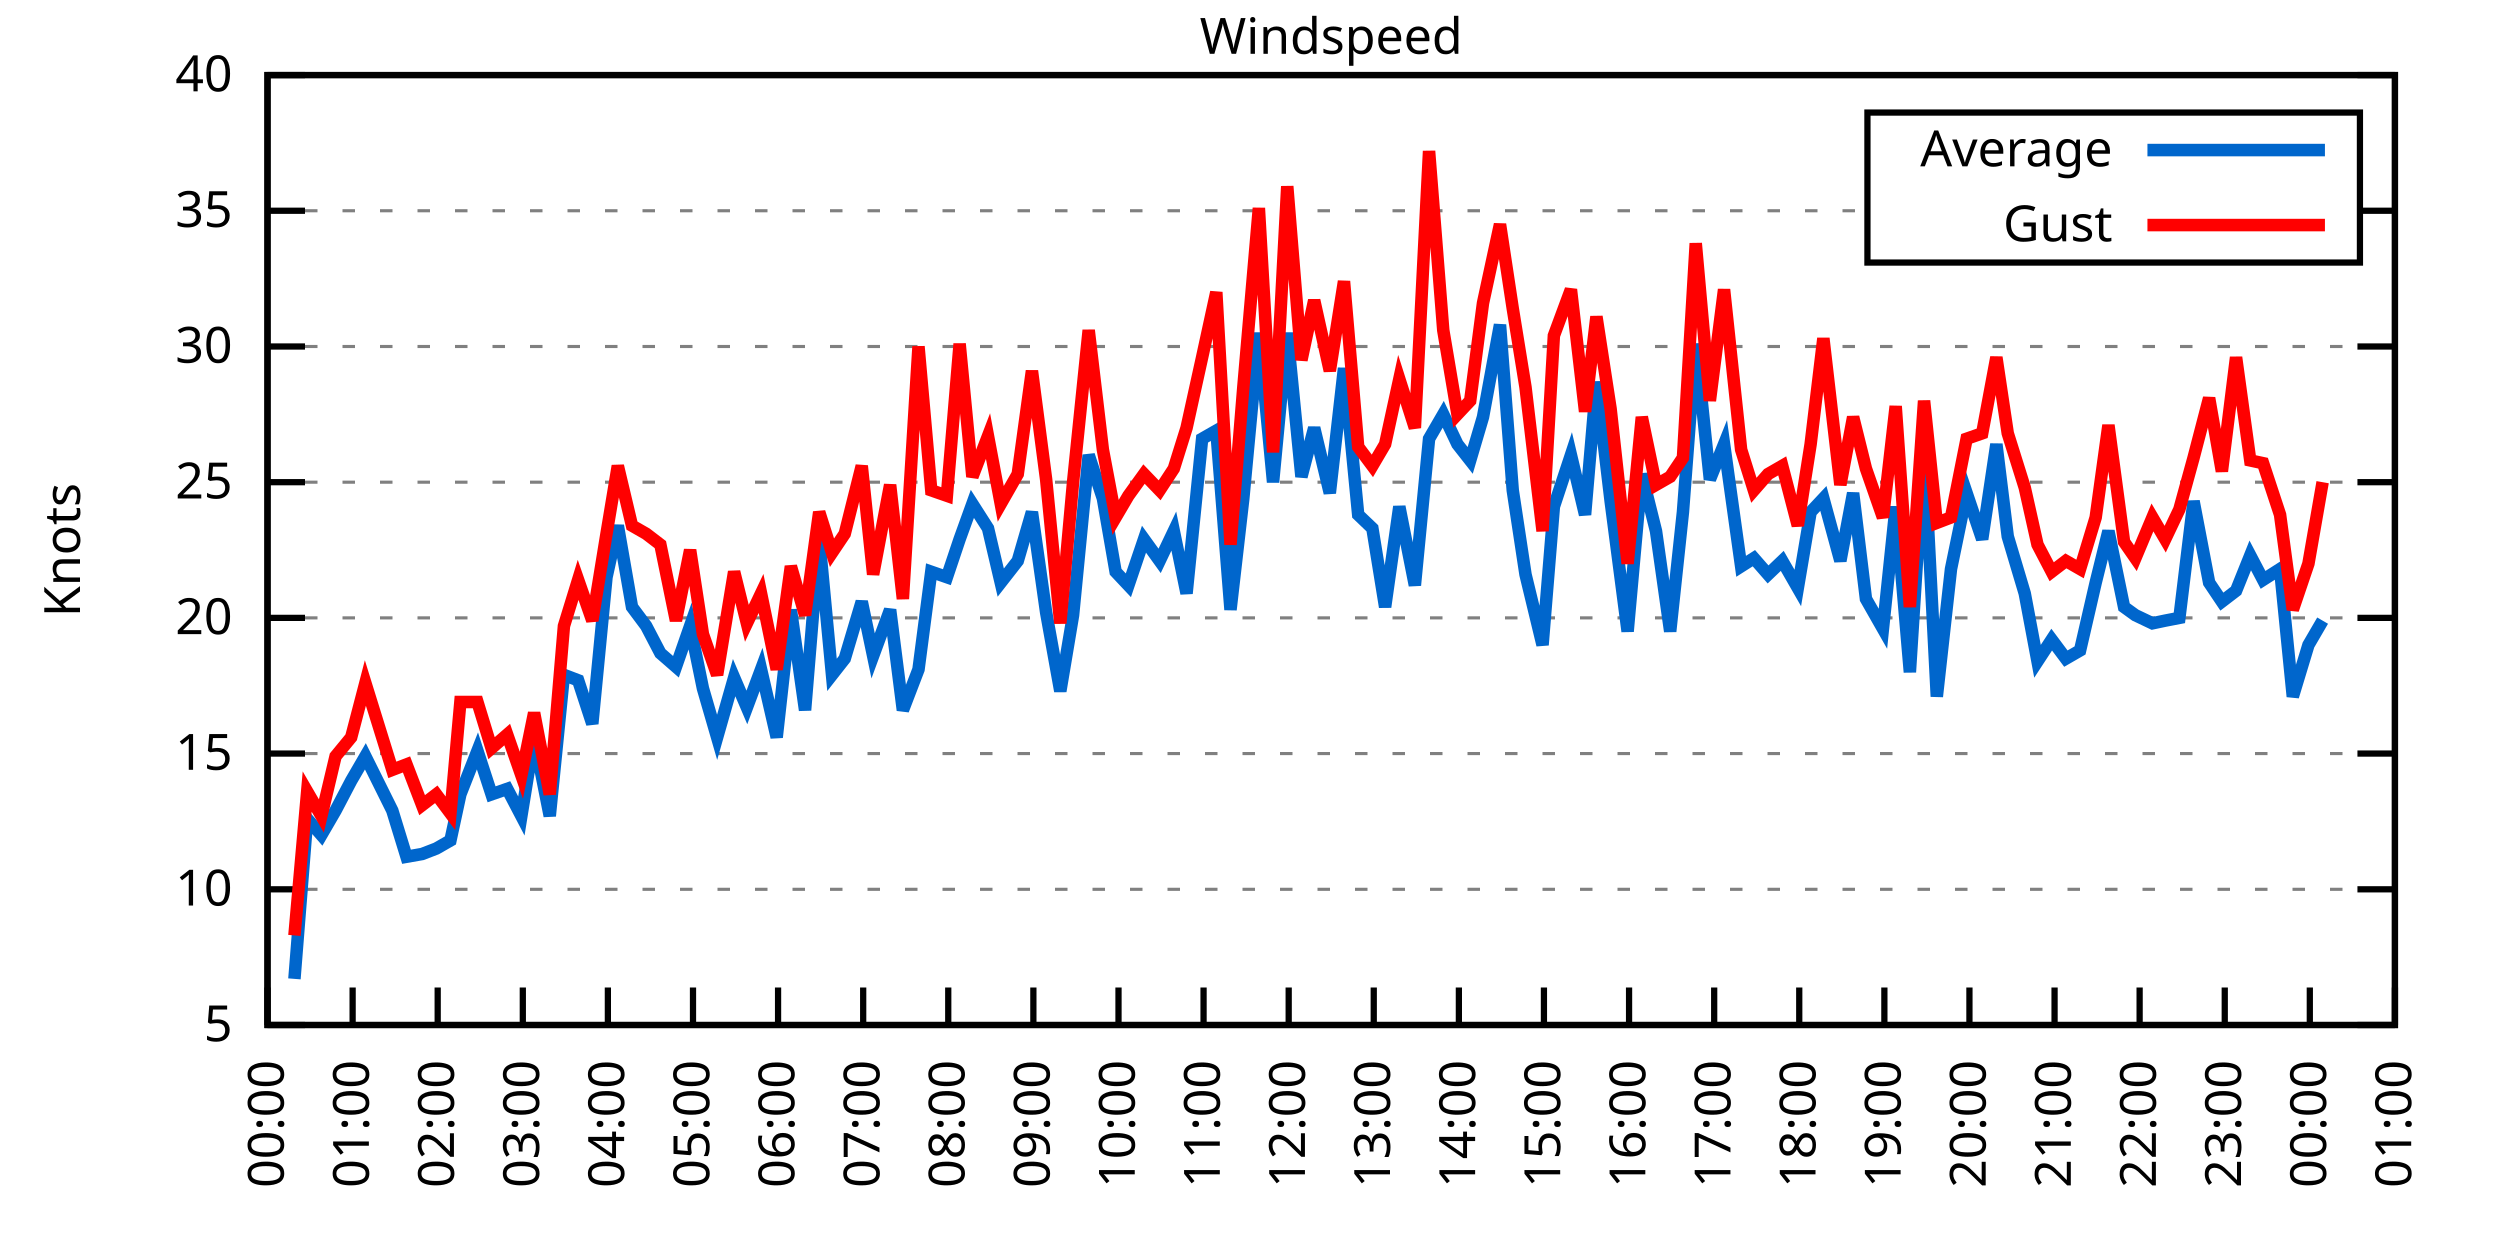
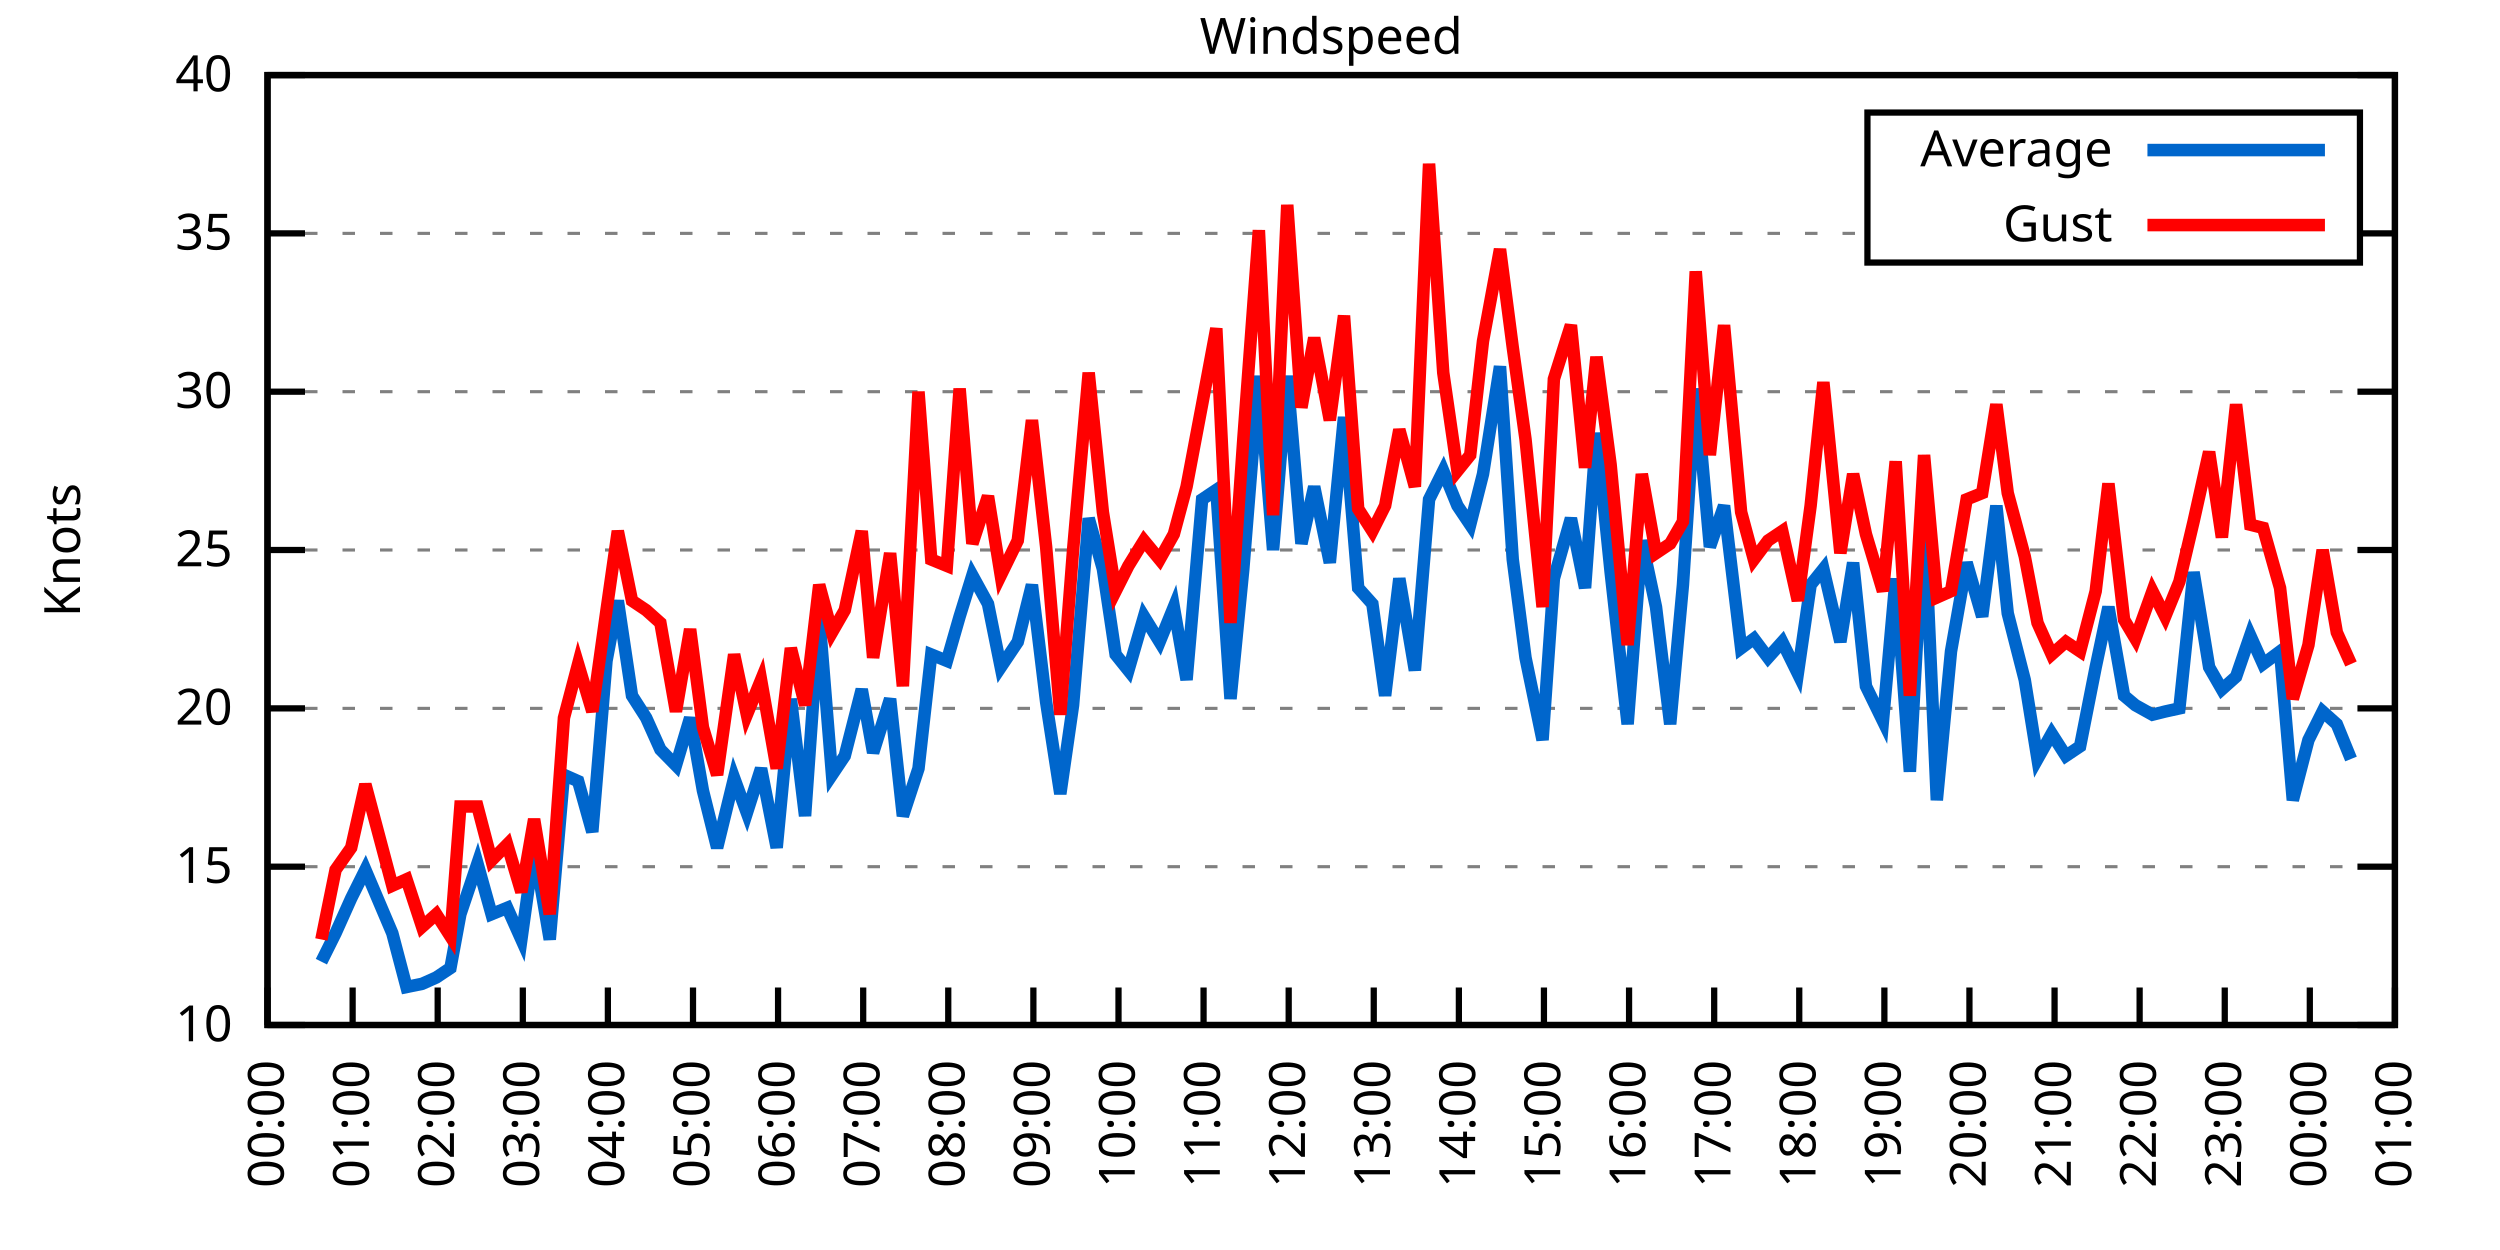
<svg xmlns="http://www.w3.org/2000/svg" xmlns:xlink="http://www.w3.org/1999/xlink" width="400" height="200" viewBox="0 0 400 200">
  <g id="gnuplot_canvas">
    <rect x="0" y="0" width="400" height="200" fill="none" />
    <defs>
      <circle id="gpDot" r="0.5" stroke-width="0.5" stroke="currentColor" />
      <path id="gpPt0" stroke-width="0.333" stroke="currentColor" d="M-1,0 h2 M0,-1 v2" />
      <path id="gpPt1" stroke-width="0.333" stroke="currentColor" d="M-1,-1 L1,1 M1,-1 L-1,1" />
      <path id="gpPt2" stroke-width="0.333" stroke="currentColor" d="M-1,0 L1,0 M0,-1 L0,1 M-1,-1 L1,1 M-1,1 L1,-1" />
      <rect id="gpPt3" stroke-width="0.333" stroke="currentColor" x="-1" y="-1" width="2" height="2" />
      <rect id="gpPt4" stroke-width="0.333" stroke="currentColor" fill="currentColor" x="-1" y="-1" width="2" height="2" />
      <circle id="gpPt5" stroke-width="0.333" stroke="currentColor" cx="0" cy="0" r="1" />
      <use xlink:href="#gpPt5" id="gpPt6" fill="currentColor" stroke="none" />
      <path id="gpPt7" stroke-width="0.333" stroke="currentColor" d="M0,-1.33 L-1.33,0.67 L1.33,0.67 z" />
      <use xlink:href="#gpPt7" id="gpPt8" fill="currentColor" stroke="none" />
      <use xlink:href="#gpPt7" id="gpPt9" stroke="currentColor" transform="rotate(180)" />
      <use xlink:href="#gpPt9" id="gpPt10" fill="currentColor" stroke="none" />
      <use xlink:href="#gpPt3" id="gpPt11" stroke="currentColor" transform="rotate(45)" />
      <use xlink:href="#gpPt11" id="gpPt12" fill="currentColor" stroke="none" />
      <path id="gpPt13" stroke-width="0.333" stroke="currentColor" d="M0,1.330 L1.265,0.411 L0.782,-1.067 L-0.782,-1.076 L-1.265,0.411 z" />
      <use xlink:href="#gpPt13" id="gpPt14" fill="currentColor" stroke="none" />
      <filter id="textbox" filterUnits="objectBoundingBox" x="0" y="0" height="1" width="1">
        <feFlood flood-color="white" flood-opacity="1" result="bgnd" />
        <feComposite in="SourceGraphic" in2="bgnd" operator="atop" />
      </filter>
      <filter id="greybox" filterUnits="objectBoundingBox" x="0" y="0" height="1" width="1">
        <feFlood flood-color="lightgrey" flood-opacity="1" result="grey" />
        <feComposite in="SourceGraphic" in2="grey" operator="atop" />
      </filter>
    </defs>
    <g fill="none" color="white" stroke="currentColor" stroke-width="1.00" stroke-linecap="butt" stroke-linejoin="miter">
</g>
    <g fill="none" color="black" stroke="currentColor" stroke-width="1.00" stroke-linecap="butt" stroke-linejoin="miter">
      <g stroke="none" shape-rendering="crispEdges">
        <polygon fill="rgb(255, 255, 255)" points="42.80,164.00 383.18,164.00 383.18,12.02 42.80,12.02 " />
      </g>
    </g>
    <g fill="none" color="black" stroke="currentColor" stroke-width="1.00" stroke-linecap="butt" stroke-linejoin="miter">
</g>
    <g fill="none" color="black" stroke="black" stroke-width="0.50" stroke-linecap="butt" stroke-linejoin="miter">
</g>
    <g fill="none" color="gray" stroke="currentColor" stroke-width="0.50" stroke-linecap="butt" stroke-linejoin="miter">
      <path stroke="gray" stroke-dasharray="2,4" class="gridline" d="M42.80,164.00 L383.19,164.00  " />
    </g>
    <g fill="none" color="gray" stroke="gray" stroke-width="1.00" stroke-linecap="butt" stroke-linejoin="miter">
</g>
    <g fill="none" color="black" stroke="currentColor" stroke-width="1.00" stroke-linecap="butt" stroke-linejoin="miter">
      <path stroke="black" d="M42.80,164.00 L48.80,164.00 M383.19,164.00 L377.19,164.00  " />
      <g transform="translate(37.20,166.60)" stroke="none" fill="black" font-family="Sans" font-size="8.00" text-anchor="end">
        <text>
-           <tspan font-family="Sans"> 5</tspan>
-         </text>
-       </g>
-     </g>
-     <g fill="none" color="black" stroke="currentColor" stroke-width="1.00" stroke-linecap="butt" stroke-linejoin="miter">
- </g>
-     <g fill="none" color="black" stroke="black" stroke-width="0.50" stroke-linecap="butt" stroke-linejoin="miter">
- </g>
-     <g fill="none" color="gray" stroke="currentColor" stroke-width="0.50" stroke-linecap="butt" stroke-linejoin="miter">
-       <path stroke="gray" stroke-dasharray="2,4" class="gridline" d="M42.80,142.29 L383.19,142.29  " />
-     </g>
-     <g fill="none" color="gray" stroke="gray" stroke-width="1.00" stroke-linecap="butt" stroke-linejoin="miter">
- </g>
-     <g fill="none" color="black" stroke="currentColor" stroke-width="1.00" stroke-linecap="butt" stroke-linejoin="miter">
-       <path stroke="black" d="M42.80,142.29 L48.80,142.29 M383.19,142.29 L377.19,142.29  " />
-       <g transform="translate(37.20,144.89)" stroke="none" fill="black" font-family="Sans" font-size="8.00" text-anchor="end">
-         <text>
          <tspan font-family="Sans"> 10</tspan>
        </text>
      </g>
    </g>
    <g fill="none" color="black" stroke="currentColor" stroke-width="1.00" stroke-linecap="butt" stroke-linejoin="miter">
</g>
    <g fill="none" color="black" stroke="black" stroke-width="0.50" stroke-linecap="butt" stroke-linejoin="miter">
</g>
    <g fill="none" color="gray" stroke="currentColor" stroke-width="0.50" stroke-linecap="butt" stroke-linejoin="miter">
-       <path stroke="gray" stroke-dasharray="2,4" class="gridline" d="M42.80,120.57 L383.19,120.57  " />
-     </g>
-     <g fill="none" color="gray" stroke="gray" stroke-width="1.00" stroke-linecap="butt" stroke-linejoin="miter">
- </g>
-     <g fill="none" color="black" stroke="currentColor" stroke-width="1.00" stroke-linecap="butt" stroke-linejoin="miter">
-       <path stroke="black" d="M42.80,120.57 L48.80,120.57 M383.19,120.57 L377.19,120.57  " />
-       <g transform="translate(37.20,123.17)" stroke="none" fill="black" font-family="Sans" font-size="8.00" text-anchor="end">
+       <path stroke="gray" stroke-dasharray="2,4" class="gridline" d="M42.80,138.67 L383.19,138.67  " />
+     </g>
+     <g fill="none" color="gray" stroke="gray" stroke-width="1.00" stroke-linecap="butt" stroke-linejoin="miter">
+ </g>
+     <g fill="none" color="black" stroke="currentColor" stroke-width="1.00" stroke-linecap="butt" stroke-linejoin="miter">
+       <path stroke="black" d="M42.80,138.67 L48.80,138.67 M383.19,138.67 L377.19,138.67  " />
+       <g transform="translate(37.20,141.27)" stroke="none" fill="black" font-family="Sans" font-size="8.00" text-anchor="end">
        <text>
          <tspan font-family="Sans"> 15</tspan>
        </text>
      </g>
    </g>
    <g fill="none" color="black" stroke="currentColor" stroke-width="1.00" stroke-linecap="butt" stroke-linejoin="miter">
</g>
    <g fill="none" color="black" stroke="black" stroke-width="0.50" stroke-linecap="butt" stroke-linejoin="miter">
</g>
    <g fill="none" color="gray" stroke="currentColor" stroke-width="0.50" stroke-linecap="butt" stroke-linejoin="miter">
-       <path stroke="gray" stroke-dasharray="2,4" class="gridline" d="M42.80,98.86 L383.19,98.86  " />
-     </g>
-     <g fill="none" color="gray" stroke="gray" stroke-width="1.00" stroke-linecap="butt" stroke-linejoin="miter">
- </g>
-     <g fill="none" color="black" stroke="currentColor" stroke-width="1.00" stroke-linecap="butt" stroke-linejoin="miter">
-       <path stroke="black" d="M42.80,98.86 L48.80,98.86 M383.19,98.86 L377.19,98.86  " />
-       <g transform="translate(37.20,101.46)" stroke="none" fill="black" font-family="Sans" font-size="8.00" text-anchor="end">
+       <path stroke="gray" stroke-dasharray="2,4" class="gridline" d="M42.80,113.34 L383.19,113.34  " />
+     </g>
+     <g fill="none" color="gray" stroke="gray" stroke-width="1.00" stroke-linecap="butt" stroke-linejoin="miter">
+ </g>
+     <g fill="none" color="black" stroke="currentColor" stroke-width="1.00" stroke-linecap="butt" stroke-linejoin="miter">
+       <path stroke="black" d="M42.80,113.34 L48.80,113.34 M383.19,113.34 L377.19,113.34  " />
+       <g transform="translate(37.20,115.94)" stroke="none" fill="black" font-family="Sans" font-size="8.00" text-anchor="end">
        <text>
          <tspan font-family="Sans"> 20</tspan>
        </text>
      </g>
    </g>
    <g fill="none" color="black" stroke="currentColor" stroke-width="1.00" stroke-linecap="butt" stroke-linejoin="miter">
</g>
    <g fill="none" color="black" stroke="black" stroke-width="0.50" stroke-linecap="butt" stroke-linejoin="miter">
</g>
    <g fill="none" color="gray" stroke="currentColor" stroke-width="0.50" stroke-linecap="butt" stroke-linejoin="miter">
-       <path stroke="gray" stroke-dasharray="2,4" class="gridline" d="M42.80,77.15 L383.19,77.15  " />
-     </g>
-     <g fill="none" color="gray" stroke="gray" stroke-width="1.00" stroke-linecap="butt" stroke-linejoin="miter">
- </g>
-     <g fill="none" color="black" stroke="currentColor" stroke-width="1.00" stroke-linecap="butt" stroke-linejoin="miter">
-       <path stroke="black" d="M42.80,77.15 L48.80,77.15 M383.19,77.15 L377.19,77.15  " />
-       <g transform="translate(37.20,79.75)" stroke="none" fill="black" font-family="Sans" font-size="8.00" text-anchor="end">
+       <path stroke="gray" stroke-dasharray="2,4" class="gridline" d="M42.80,88.00 L383.19,88.00  " />
+     </g>
+     <g fill="none" color="gray" stroke="gray" stroke-width="1.00" stroke-linecap="butt" stroke-linejoin="miter">
+ </g>
+     <g fill="none" color="black" stroke="currentColor" stroke-width="1.00" stroke-linecap="butt" stroke-linejoin="miter">
+       <path stroke="black" d="M42.80,88.00 L48.80,88.00 M383.19,88.00 L377.19,88.00  " />
+       <g transform="translate(37.20,90.60)" stroke="none" fill="black" font-family="Sans" font-size="8.00" text-anchor="end">
        <text>
          <tspan font-family="Sans"> 25</tspan>
        </text>
      </g>
    </g>
    <g fill="none" color="black" stroke="currentColor" stroke-width="1.00" stroke-linecap="butt" stroke-linejoin="miter">
</g>
    <g fill="none" color="black" stroke="black" stroke-width="0.50" stroke-linecap="butt" stroke-linejoin="miter">
</g>
    <g fill="none" color="gray" stroke="currentColor" stroke-width="0.50" stroke-linecap="butt" stroke-linejoin="miter">
-       <path stroke="gray" stroke-dasharray="2,4" class="gridline" d="M42.80,55.44 L383.19,55.44  " />
-     </g>
-     <g fill="none" color="gray" stroke="gray" stroke-width="1.00" stroke-linecap="butt" stroke-linejoin="miter">
- </g>
-     <g fill="none" color="black" stroke="currentColor" stroke-width="1.00" stroke-linecap="butt" stroke-linejoin="miter">
-       <path stroke="black" d="M42.80,55.44 L48.80,55.44 M383.19,55.44 L377.19,55.44  " />
-       <g transform="translate(37.20,58.04)" stroke="none" fill="black" font-family="Sans" font-size="8.00" text-anchor="end">
+       <path stroke="gray" stroke-dasharray="2,4" class="gridline" d="M42.80,62.67 L383.19,62.67  " />
+     </g>
+     <g fill="none" color="gray" stroke="gray" stroke-width="1.00" stroke-linecap="butt" stroke-linejoin="miter">
+ </g>
+     <g fill="none" color="black" stroke="currentColor" stroke-width="1.00" stroke-linecap="butt" stroke-linejoin="miter">
+       <path stroke="black" d="M42.80,62.67 L48.80,62.67 M383.19,62.67 L377.19,62.67  " />
+       <g transform="translate(37.20,65.27)" stroke="none" fill="black" font-family="Sans" font-size="8.00" text-anchor="end">
        <text>
          <tspan font-family="Sans"> 30</tspan>
        </text>
      </g>
    </g>
    <g fill="none" color="black" stroke="currentColor" stroke-width="1.00" stroke-linecap="butt" stroke-linejoin="miter">
</g>
    <g fill="none" color="black" stroke="black" stroke-width="0.50" stroke-linecap="butt" stroke-linejoin="miter">
</g>
    <g fill="none" color="gray" stroke="currentColor" stroke-width="0.50" stroke-linecap="butt" stroke-linejoin="miter">
-       <path stroke="gray" stroke-dasharray="2,4" class="gridline" d="M42.80,33.72 L298.79,33.72 M377.59,33.72 L383.19,33.72  " />
-     </g>
-     <g fill="none" color="gray" stroke="gray" stroke-width="1.00" stroke-linecap="butt" stroke-linejoin="miter">
- </g>
-     <g fill="none" color="black" stroke="currentColor" stroke-width="1.00" stroke-linecap="butt" stroke-linejoin="miter">
-       <path stroke="black" d="M42.80,33.72 L48.80,33.72 M383.19,33.72 L377.19,33.72  " />
-       <g transform="translate(37.20,36.32)" stroke="none" fill="black" font-family="Sans" font-size="8.00" text-anchor="end">
+       <path stroke="gray" stroke-dasharray="2,4" class="gridline" d="M42.80,37.34 L298.79,37.34 M377.59,37.34 L383.19,37.34  " />
+     </g>
+     <g fill="none" color="gray" stroke="gray" stroke-width="1.00" stroke-linecap="butt" stroke-linejoin="miter">
+ </g>
+     <g fill="none" color="black" stroke="currentColor" stroke-width="1.00" stroke-linecap="butt" stroke-linejoin="miter">
+       <path stroke="black" d="M42.80,37.34 L48.80,37.34 M383.19,37.34 L377.19,37.34  " />
+       <g transform="translate(37.20,39.94)" stroke="none" fill="black" font-family="Sans" font-size="8.00" text-anchor="end">
        <text>
          <tspan font-family="Sans"> 35</tspan>
        </text>
      </g>
    </g>
    <g fill="none" color="black" stroke="currentColor" stroke-width="1.00" stroke-linecap="butt" stroke-linejoin="miter">
</g>
    <g fill="none" color="black" stroke="black" stroke-width="0.50" stroke-linecap="butt" stroke-linejoin="miter">
</g>
    <g fill="none" color="gray" stroke="currentColor" stroke-width="0.50" stroke-linecap="butt" stroke-linejoin="miter">
      <path stroke="gray" stroke-dasharray="2,4" class="gridline" d="M42.80,12.01 L383.19,12.01  " />
    </g>
    <g fill="none" color="gray" stroke="gray" stroke-width="1.00" stroke-linecap="butt" stroke-linejoin="miter">
</g>
    <g fill="none" color="black" stroke="currentColor" stroke-width="1.00" stroke-linecap="butt" stroke-linejoin="miter">
      <path stroke="black" d="M42.80,12.01 L48.80,12.01 M383.19,12.01 L377.19,12.01  " />
      <g transform="translate(37.20,14.61)" stroke="none" fill="black" font-family="Sans" font-size="8.00" text-anchor="end">
        <text>
          <tspan font-family="Sans"> 40</tspan>
        </text>
      </g>
    </g>
    <g fill="none" color="black" stroke="currentColor" stroke-width="1.00" stroke-linecap="butt" stroke-linejoin="miter">
      <path stroke="black" d="M42.80,164.00 L42.80,158.00  " />
      <g transform="translate(45.40,169.60) rotate(270.00)" stroke="none" fill="black" font-family="Sans" font-size="8.00" text-anchor="end">
        <text>
          <tspan font-family="Sans">00:00</tspan>
        </text>
      </g>
    </g>
    <g fill="none" color="black" stroke="currentColor" stroke-width="1.00" stroke-linecap="butt" stroke-linejoin="miter">
      <path stroke="black" d="M56.42,164.00 L56.42,158.00  " />
      <g transform="translate(59.02,169.60) rotate(270.00)" stroke="none" fill="black" font-family="Sans" font-size="8.00" text-anchor="end">
        <text>
          <tspan font-family="Sans">01:00</tspan>
        </text>
      </g>
    </g>
    <g fill="none" color="black" stroke="currentColor" stroke-width="1.00" stroke-linecap="butt" stroke-linejoin="miter">
      <path stroke="black" d="M70.03,164.00 L70.03,158.00  " />
      <g transform="translate(72.63,169.60) rotate(270.00)" stroke="none" fill="black" font-family="Sans" font-size="8.00" text-anchor="end">
        <text>
          <tspan font-family="Sans">02:00</tspan>
        </text>
      </g>
    </g>
    <g fill="none" color="black" stroke="currentColor" stroke-width="1.00" stroke-linecap="butt" stroke-linejoin="miter">
      <path stroke="black" d="M83.65,164.00 L83.65,158.00  " />
      <g transform="translate(86.25,169.60) rotate(270.00)" stroke="none" fill="black" font-family="Sans" font-size="8.00" text-anchor="end">
        <text>
          <tspan font-family="Sans">03:00</tspan>
        </text>
      </g>
    </g>
    <g fill="none" color="black" stroke="currentColor" stroke-width="1.00" stroke-linecap="butt" stroke-linejoin="miter">
      <path stroke="black" d="M97.26,164.00 L97.26,158.00  " />
      <g transform="translate(99.86,169.60) rotate(270.00)" stroke="none" fill="black" font-family="Sans" font-size="8.00" text-anchor="end">
        <text>
          <tspan font-family="Sans">04:00</tspan>
        </text>
      </g>
    </g>
    <g fill="none" color="black" stroke="currentColor" stroke-width="1.00" stroke-linecap="butt" stroke-linejoin="miter">
      <path stroke="black" d="M110.88,164.00 L110.88,158.00  " />
      <g transform="translate(113.48,169.60) rotate(270.00)" stroke="none" fill="black" font-family="Sans" font-size="8.00" text-anchor="end">
        <text>
          <tspan font-family="Sans">05:00</tspan>
        </text>
      </g>
    </g>
    <g fill="none" color="black" stroke="currentColor" stroke-width="1.00" stroke-linecap="butt" stroke-linejoin="miter">
      <path stroke="black" d="M124.49,164.00 L124.49,158.00  " />
      <g transform="translate(127.09,169.60) rotate(270.00)" stroke="none" fill="black" font-family="Sans" font-size="8.00" text-anchor="end">
        <text>
          <tspan font-family="Sans">06:00</tspan>
        </text>
      </g>
    </g>
    <g fill="none" color="black" stroke="currentColor" stroke-width="1.00" stroke-linecap="butt" stroke-linejoin="miter">
      <path stroke="black" d="M138.11,164.00 L138.11,158.00  " />
      <g transform="translate(140.71,169.60) rotate(270.00)" stroke="none" fill="black" font-family="Sans" font-size="8.00" text-anchor="end">
        <text>
          <tspan font-family="Sans">07:00</tspan>
        </text>
      </g>
    </g>
    <g fill="none" color="black" stroke="currentColor" stroke-width="1.00" stroke-linecap="butt" stroke-linejoin="miter">
      <path stroke="black" d="M151.72,164.00 L151.72,158.00  " />
      <g transform="translate(154.32,169.60) rotate(270.00)" stroke="none" fill="black" font-family="Sans" font-size="8.00" text-anchor="end">
        <text>
          <tspan font-family="Sans">08:00</tspan>
        </text>
      </g>
    </g>
    <g fill="none" color="black" stroke="currentColor" stroke-width="1.00" stroke-linecap="butt" stroke-linejoin="miter">
      <path stroke="black" d="M165.34,164.00 L165.34,158.00  " />
      <g transform="translate(167.94,169.60) rotate(270.00)" stroke="none" fill="black" font-family="Sans" font-size="8.00" text-anchor="end">
        <text>
          <tspan font-family="Sans">09:00</tspan>
        </text>
      </g>
    </g>
    <g fill="none" color="black" stroke="currentColor" stroke-width="1.00" stroke-linecap="butt" stroke-linejoin="miter">
      <path stroke="black" d="M178.96,164.00 L178.96,158.00  " />
      <g transform="translate(181.56,169.60) rotate(270.00)" stroke="none" fill="black" font-family="Sans" font-size="8.00" text-anchor="end">
        <text>
          <tspan font-family="Sans">10:00</tspan>
        </text>
      </g>
    </g>
    <g fill="none" color="black" stroke="currentColor" stroke-width="1.00" stroke-linecap="butt" stroke-linejoin="miter">
      <path stroke="black" d="M192.57,164.00 L192.57,158.00  " />
      <g transform="translate(195.17,169.60) rotate(270.00)" stroke="none" fill="black" font-family="Sans" font-size="8.00" text-anchor="end">
        <text>
          <tspan font-family="Sans">11:00</tspan>
        </text>
      </g>
    </g>
    <g fill="none" color="black" stroke="currentColor" stroke-width="1.00" stroke-linecap="butt" stroke-linejoin="miter">
      <path stroke="black" d="M206.19,164.00 L206.19,158.00  " />
      <g transform="translate(208.79,169.60) rotate(270.00)" stroke="none" fill="black" font-family="Sans" font-size="8.00" text-anchor="end">
        <text>
          <tspan font-family="Sans">12:00</tspan>
        </text>
      </g>
    </g>
    <g fill="none" color="black" stroke="currentColor" stroke-width="1.00" stroke-linecap="butt" stroke-linejoin="miter">
      <path stroke="black" d="M219.80,164.00 L219.80,158.00  " />
      <g transform="translate(222.40,169.60) rotate(270.00)" stroke="none" fill="black" font-family="Sans" font-size="8.00" text-anchor="end">
        <text>
          <tspan font-family="Sans">13:00</tspan>
        </text>
      </g>
    </g>
    <g fill="none" color="black" stroke="currentColor" stroke-width="1.00" stroke-linecap="butt" stroke-linejoin="miter">
      <path stroke="black" d="M233.42,164.00 L233.42,158.00  " />
      <g transform="translate(236.02,169.60) rotate(270.00)" stroke="none" fill="black" font-family="Sans" font-size="8.00" text-anchor="end">
        <text>
          <tspan font-family="Sans">14:00</tspan>
        </text>
      </g>
    </g>
    <g fill="none" color="black" stroke="currentColor" stroke-width="1.00" stroke-linecap="butt" stroke-linejoin="miter">
      <path stroke="black" d="M247.03,164.00 L247.03,158.00  " />
      <g transform="translate(249.63,169.60) rotate(270.00)" stroke="none" fill="black" font-family="Sans" font-size="8.00" text-anchor="end">
        <text>
          <tspan font-family="Sans">15:00</tspan>
        </text>
      </g>
    </g>
    <g fill="none" color="black" stroke="currentColor" stroke-width="1.00" stroke-linecap="butt" stroke-linejoin="miter">
      <path stroke="black" d="M260.65,164.00 L260.65,158.00  " />
      <g transform="translate(263.25,169.60) rotate(270.00)" stroke="none" fill="black" font-family="Sans" font-size="8.00" text-anchor="end">
        <text>
          <tspan font-family="Sans">16:00</tspan>
        </text>
      </g>
    </g>
    <g fill="none" color="black" stroke="currentColor" stroke-width="1.00" stroke-linecap="butt" stroke-linejoin="miter">
      <path stroke="black" d="M274.27,164.00 L274.27,158.00  " />
      <g transform="translate(276.87,169.60) rotate(270.00)" stroke="none" fill="black" font-family="Sans" font-size="8.00" text-anchor="end">
        <text>
          <tspan font-family="Sans">17:00</tspan>
        </text>
      </g>
    </g>
    <g fill="none" color="black" stroke="currentColor" stroke-width="1.00" stroke-linecap="butt" stroke-linejoin="miter">
      <path stroke="black" d="M287.88,164.00 L287.88,158.00  " />
      <g transform="translate(290.48,169.60) rotate(270.00)" stroke="none" fill="black" font-family="Sans" font-size="8.00" text-anchor="end">
        <text>
          <tspan font-family="Sans">18:00</tspan>
        </text>
      </g>
    </g>
    <g fill="none" color="black" stroke="currentColor" stroke-width="1.00" stroke-linecap="butt" stroke-linejoin="miter">
      <path stroke="black" d="M301.50,164.00 L301.50,158.00  " />
      <g transform="translate(304.10,169.60) rotate(270.00)" stroke="none" fill="black" font-family="Sans" font-size="8.00" text-anchor="end">
        <text>
          <tspan font-family="Sans">19:00</tspan>
        </text>
      </g>
    </g>
    <g fill="none" color="black" stroke="currentColor" stroke-width="1.00" stroke-linecap="butt" stroke-linejoin="miter">
      <path stroke="black" d="M315.11,164.00 L315.11,158.00  " />
      <g transform="translate(317.71,169.60) rotate(270.00)" stroke="none" fill="black" font-family="Sans" font-size="8.00" text-anchor="end">
        <text>
          <tspan font-family="Sans">20:00</tspan>
        </text>
      </g>
    </g>
    <g fill="none" color="black" stroke="currentColor" stroke-width="1.00" stroke-linecap="butt" stroke-linejoin="miter">
      <path stroke="black" d="M328.73,164.00 L328.73,158.00  " />
      <g transform="translate(331.33,169.60) rotate(270.00)" stroke="none" fill="black" font-family="Sans" font-size="8.00" text-anchor="end">
        <text>
          <tspan font-family="Sans">21:00</tspan>
        </text>
      </g>
    </g>
    <g fill="none" color="black" stroke="currentColor" stroke-width="1.00" stroke-linecap="butt" stroke-linejoin="miter">
      <path stroke="black" d="M342.34,164.00 L342.34,158.00  " />
      <g transform="translate(344.94,169.60) rotate(270.00)" stroke="none" fill="black" font-family="Sans" font-size="8.00" text-anchor="end">
        <text>
          <tspan font-family="Sans">22:00</tspan>
        </text>
      </g>
    </g>
    <g fill="none" color="black" stroke="currentColor" stroke-width="1.00" stroke-linecap="butt" stroke-linejoin="miter">
      <path stroke="black" d="M355.96,164.00 L355.96,158.00  " />
      <g transform="translate(358.56,169.60) rotate(270.00)" stroke="none" fill="black" font-family="Sans" font-size="8.00" text-anchor="end">
        <text>
          <tspan font-family="Sans">23:00</tspan>
        </text>
      </g>
    </g>
    <g fill="none" color="black" stroke="currentColor" stroke-width="1.00" stroke-linecap="butt" stroke-linejoin="miter">
      <path stroke="black" d="M369.57,164.00 L369.57,158.00  " />
      <g transform="translate(372.17,169.60) rotate(270.00)" stroke="none" fill="black" font-family="Sans" font-size="8.00" text-anchor="end">
        <text>
          <tspan font-family="Sans">00:00</tspan>
        </text>
      </g>
    </g>
    <g fill="none" color="black" stroke="currentColor" stroke-width="1.00" stroke-linecap="butt" stroke-linejoin="miter">
      <path stroke="black" d="M383.19,164.00 L383.19,158.00  " />
      <g transform="translate(385.79,169.60) rotate(270.00)" stroke="none" fill="black" font-family="Sans" font-size="8.00" text-anchor="end">
        <text>
          <tspan font-family="Sans">01:00</tspan>
        </text>
      </g>
    </g>
    <g fill="none" color="black" stroke="currentColor" stroke-width="1.00" stroke-linecap="butt" stroke-linejoin="miter">
</g>
    <g fill="none" color="black" stroke="currentColor" stroke-width="1.00" stroke-linecap="butt" stroke-linejoin="miter">
      <path stroke="black" d="M42.80,12.01 L42.80,164.00 L383.19,164.00 L383.19,12.01 L42.80,12.01 Z  " />
    </g>
    <g fill="none" color="black" stroke="currentColor" stroke-width="1.00" stroke-linecap="butt" stroke-linejoin="miter">
</g>
    <g fill="none" color="black" stroke="currentColor" stroke-width="1.00" stroke-linecap="butt" stroke-linejoin="miter">
      <path stroke="black" d="M298.79,42.01 L298.79,18.01 L377.59,18.01 L377.59,42.01 L298.79,42.01 Z  " />
    </g>
    <g id="Windspeed_plot_1">
      <g fill="none" color="white" stroke="black" stroke-width="2.00" stroke-linecap="butt" stroke-linejoin="miter">
</g>
      <g fill="none" color="black" stroke="currentColor" stroke-width="2.00" stroke-linecap="butt" stroke-linejoin="miter">
        <g transform="translate(337.99,26.61)" stroke="none" fill="black" font-family="Sans" font-size="8.00" text-anchor="end">
          <text>
            <tspan font-family="Sans">Average</tspan>
          </text>
        </g>
      </g>
      <g fill="none" color="black" stroke="currentColor" stroke-width="2.00" stroke-linecap="butt" stroke-linejoin="miter">
-         <path stroke="rgb(  0, 102, 204)" d="M343.59,24.01 L371.99,24.01 M47.11,156.62 L49.15,131.00 L51.42,133.60 L53.69,129.69 L56.19,124.92 L58.46,121.01   L62.77,129.69 L65.04,137.08 L67.54,136.64 L69.80,135.77 L72.07,134.47 L73.66,127.09 L76.39,120.14 L78.65,127.09   L81.15,126.22 L83.42,130.56 L85.46,117.97 L87.96,130.56 L90.23,107.98 L92.50,108.85 L94.77,115.80 L97.04,92.35   L98.85,84.10 L101.12,97.12 L103.39,100.16 L105.66,104.51 L108.15,106.68 L110.42,100.16 L112.47,110.15 L114.74,117.97   L117.46,108.42 L119.50,113.19 L121.77,107.11 L124.27,117.97 L126.54,97.56 L128.81,113.63 L131.07,86.27 L133.12,107.98   L135.16,105.38 L137.88,96.26 L139.70,104.94 L142.42,97.56 L144.46,113.63 L146.96,107.11 L149.00,91.48 L151.50,92.35   L153.54,86.27 L155.58,80.62 L158.08,84.53 L160.12,93.22 L162.84,89.74 L165.11,81.93 L167.38,97.99 L169.65,110.59   L171.69,98.43 L174.19,72.81 L176.46,79.75 L178.50,91.48 L180.54,93.65 L183.04,86.27 L185.54,89.74 L187.81,84.97   L189.85,94.95 L192.34,70.20 L194.61,68.90 L196.88,97.56 L198.93,79.75 L201.42,53.26 L203.69,77.15 L205.96,53.26   L208.23,76.28 L210.27,68.46 L212.77,78.89 L215.04,58.91 L217.31,82.36 L219.58,84.53 L221.62,97.12 L223.89,81.06   L226.38,93.65 L228.65,70.20 L230.92,66.29 L233.19,71.07 L235.23,73.67 L237.28,66.73 L240.00,51.96 L242.04,78.45   L244.08,91.91 L246.81,103.20 L248.62,81.06 L251.35,72.81 L253.61,82.36 L255.43,61.08 L257.70,80.19 L260.42,101.03   L262.69,75.85 L264.96,84.97 L267.23,101.03 L269.27,81.93 L271.32,55.00 L273.58,76.71 L275.85,71.07 L278.58,90.61   L280.62,89.31 L282.89,91.91 L285.16,89.74 L287.65,94.08 L289.70,81.93 L291.74,79.75 L294.46,89.74 L296.50,78.89   L298.55,95.82 L301.27,100.60 L303.31,81.06 L305.58,107.55 L307.85,71.94 L309.89,111.45 L312.16,91.04 L314.66,78.89   L317.15,86.27 L319.42,71.07 L321.24,85.83 L323.96,94.95 L326.00,105.81 L328.27,102.34 L330.54,105.38 L332.81,104.07   L335.31,93.22 L337.35,84.97 L339.85,97.12 L341.66,98.43 L344.39,99.73 L346.43,99.30 L348.70,98.86 L350.97,80.19   L353.46,93.22 L355.50,96.26 L357.77,94.52 L360.04,88.87 L362.09,92.78 L364.81,91.04 L366.85,111.45 L369.35,103.20   L371.62,99.30  " />
+         <path stroke="rgb(  0, 102, 204)" d="M343.59,24.01 L371.99,24.01 M51.42,153.87 L53.69,149.31 L56.19,143.73 L58.46,139.17 L62.77,149.31 L65.04,157.92   L67.54,157.41 L69.80,156.40 L72.07,154.88 L73.66,146.27 L76.39,138.16 L78.65,146.27 L81.15,145.25 L83.42,150.32   L85.46,135.63 L87.96,150.32 L90.23,123.98 L92.50,124.99 L94.77,133.10 L97.04,105.74 L98.85,96.11 L101.12,111.31   L103.39,114.86 L105.66,119.92 L108.15,122.46 L110.42,114.86 L112.47,126.51 L114.74,135.63 L117.46,124.48 L119.50,130.06   L121.77,122.96 L124.27,135.63 L126.54,111.82 L128.81,130.56 L131.07,98.64 L133.12,123.98 L135.16,120.94 L137.88,110.30   L139.70,120.43 L142.42,111.82 L144.46,130.56 L146.96,122.96 L149.00,104.72 L151.50,105.74 L153.54,98.64 L155.58,92.06   L158.08,96.62 L160.12,106.75 L162.84,102.70 L165.11,93.58 L167.38,112.32 L169.65,127.02 L171.69,112.83 L174.19,82.94   L176.46,91.04 L178.50,104.72 L180.54,107.26 L183.04,98.64 L185.54,102.70 L187.81,97.12 L189.85,108.78 L192.34,79.90   L194.61,78.38 L196.88,111.82 L198.93,91.04 L201.42,60.14 L203.69,88.00 L205.96,60.14 L208.23,86.99 L210.27,77.87   L212.77,90.03 L215.04,66.73 L217.31,94.08 L219.58,96.62 L221.62,111.31 L223.89,92.56 L226.38,107.26 L228.65,79.90   L230.92,75.34 L233.19,80.91 L235.23,83.95 L237.28,75.85 L240.00,58.62 L242.04,89.52 L244.08,105.23 L246.81,118.40   L248.62,92.56 L251.35,82.94 L253.61,94.08 L255.43,69.26 L257.70,91.55 L260.42,115.87 L262.69,86.49 L264.96,97.12   L267.23,115.87 L269.27,93.58 L271.32,62.17 L273.58,87.50 L275.85,80.91 L278.58,103.71 L280.62,102.19 L282.89,105.23   L285.16,102.70 L287.65,107.76 L289.70,93.58 L291.74,91.04 L294.46,102.70 L296.50,90.03 L298.55,109.79 L301.27,115.36   L303.31,92.56 L305.58,123.47 L307.85,81.93 L309.89,128.03 L312.16,104.22 L314.66,90.03 L317.15,98.64 L319.42,80.91   L321.24,98.14 L323.96,108.78 L326.00,121.44 L328.27,117.39 L330.54,120.94 L332.81,119.42 L335.31,106.75 L337.35,97.12   L339.85,111.31 L341.66,112.83 L344.39,114.35 L346.43,113.84 L348.70,113.34 L350.97,91.55 L353.46,106.75 L355.50,110.30   L357.77,108.27 L360.04,101.68 L362.09,106.24 L364.81,104.22 L366.85,128.03 L369.35,118.40 L371.62,113.84 L373.89,115.87   L376.16,121.44  " />
      </g>
    </g>
    <g id="Windspeed_plot_2">
      <g fill="none" color="black" stroke="currentColor" stroke-width="2.00" stroke-linecap="butt" stroke-linejoin="miter">
        <g transform="translate(337.99,38.61)" stroke="none" fill="black" font-family="Sans" font-size="8.00" text-anchor="end">
          <text>
            <tspan font-family="Sans">Gust</tspan>
          </text>
        </g>
      </g>
      <g fill="none" color="black" stroke="currentColor" stroke-width="2.00" stroke-linecap="butt" stroke-linejoin="miter">
-         <path stroke="rgb(255,   0,   0)" d="M343.59,36.01 L371.99,36.01 M47.11,149.67 L49.15,126.65 L51.42,130.56 L53.69,121.01 L56.19,117.97 L58.46,109.28   L62.77,123.18 L65.04,122.31 L67.54,128.83 L69.80,127.09 L72.07,130.13 L73.66,112.32 L76.39,112.32 L78.65,119.71   L81.15,117.53 L83.42,124.05 L85.46,114.06 L87.96,127.09 L90.23,100.16 L92.50,92.78 L94.77,99.30 L97.04,85.40   L98.85,74.54 L101.12,84.10 L103.39,85.40 L105.66,87.14 L108.15,99.30 L110.42,88.00 L112.47,101.47 L114.74,107.98   L117.46,91.48 L119.50,99.73 L121.77,94.95 L124.27,107.11 L126.54,90.61 L128.81,98.43 L131.07,81.93 L133.12,88.44   L135.16,85.40 L137.88,74.54 L139.70,91.91 L142.42,77.58 L144.46,95.82 L146.96,55.44 L149.00,78.45 L151.50,79.32   L153.54,55.00 L155.58,76.28 L158.08,69.77 L160.12,80.62 L162.84,75.85 L165.11,59.34 L167.38,76.71 L169.65,99.73   L171.69,77.15 L174.19,52.83 L176.46,71.94 L178.50,82.79 L180.54,79.32 L183.04,75.85 L185.54,78.45 L187.81,74.98   L189.85,68.46 L192.34,57.17 L194.61,46.75 L196.88,87.14 L198.93,61.95 L201.42,33.29 L203.69,72.37 L205.96,29.81   L208.23,57.61 L210.27,48.05 L212.77,59.34 L215.04,45.01 L217.31,71.50 L219.58,74.54 L221.62,71.07 L223.89,60.65   L226.38,68.46 L228.65,24.17 L230.92,52.83 L233.19,66.29 L235.23,64.12 L237.28,48.49 L240.00,35.89 L242.04,49.36   L244.08,61.95 L246.81,84.97 L248.62,53.70 L251.35,46.32 L253.61,65.86 L255.43,50.66 L257.70,65.42 L260.42,90.18   L262.69,66.73 L264.96,77.58 L267.23,76.28 L269.27,73.24 L271.32,38.93 L273.58,64.12 L275.85,46.32 L278.58,71.94   L280.62,78.45 L282.89,75.85 L285.16,74.54 L287.65,84.10 L289.70,71.07 L291.74,54.13 L294.46,77.58 L296.50,66.73   L298.55,74.98 L301.27,82.79 L303.31,64.99 L305.58,97.12 L307.85,64.12 L309.89,83.66 L312.16,82.79 L314.66,70.20   L317.15,69.33 L319.42,57.17 L321.24,69.33 L323.96,78.02 L326.00,87.14 L328.27,91.48 L330.54,89.74 L332.81,91.04   L335.31,82.79 L337.35,68.03 L339.85,86.70 L341.66,89.31 L344.39,82.79 L346.43,86.27 L348.70,81.49 L350.97,73.24   L353.46,63.69 L355.50,75.41 L357.77,57.17 L360.04,73.67 L362.09,74.11 L364.81,82.36 L366.85,97.56 L369.35,90.18   L371.62,77.15  " />
+         <path stroke="rgb(255,   0,   0)" d="M343.59,36.01 L371.99,36.01 M51.42,150.32 L53.69,139.17 L56.19,135.63 L58.46,125.50 L62.77,141.71 L65.04,140.69   L67.54,148.29 L69.80,146.27 L72.07,149.81 L73.66,129.04 L76.39,129.04 L78.65,137.66 L81.15,135.12 L83.42,142.72   L85.46,131.07 L87.96,146.27 L90.23,114.86 L92.50,106.24 L94.77,113.84 L97.04,97.63 L98.85,84.97 L101.12,96.11   L103.39,97.63 L105.66,99.66 L108.15,113.84 L110.42,100.67 L112.47,116.38 L114.74,123.98 L117.46,104.72 L119.50,114.35   L121.77,108.78 L124.27,122.96 L126.54,103.71 L128.81,112.83 L131.07,93.58 L133.12,101.18 L135.16,97.63 L137.88,84.97   L139.70,105.23 L142.42,88.51 L144.46,109.79 L146.96,62.67 L149.00,89.52 L151.50,90.54 L153.54,62.17 L155.58,86.99   L158.08,79.39 L160.12,92.06 L162.84,86.49 L165.11,67.23 L167.38,87.50 L169.65,114.35 L171.69,88.00 L174.19,59.63   L176.46,81.93 L178.50,94.59 L180.54,90.54 L183.04,86.49 L185.54,89.52 L187.81,85.47 L189.85,77.87 L192.34,64.70   L194.61,52.54 L196.88,99.66 L198.93,70.27 L201.42,36.84 L203.69,82.43 L205.96,32.78 L208.23,65.21 L210.27,54.06   L212.77,67.23 L215.04,50.51 L217.31,81.42 L219.58,84.97 L221.62,80.91 L223.89,68.75 L226.38,77.87 L228.65,26.20   L230.92,59.63 L233.19,75.34 L235.23,72.81 L237.28,54.57 L240.00,39.87 L242.04,55.58 L244.08,70.27 L246.81,97.12   L248.62,60.65 L251.35,52.03 L253.61,74.83 L255.43,57.10 L257.70,74.33 L260.42,103.20 L262.69,75.85 L264.96,88.51   L267.23,86.99 L269.27,83.45 L271.32,43.42 L273.58,72.81 L275.85,52.03 L278.58,81.93 L280.62,89.52 L282.89,86.49   L285.16,84.97 L287.65,96.11 L289.70,80.91 L291.74,61.15 L294.46,88.51 L296.50,75.85 L298.55,85.47 L301.27,94.59   L303.31,73.82 L305.58,111.31 L307.85,72.81 L309.89,95.60 L312.16,94.59 L314.66,79.90 L317.15,78.89 L319.42,64.70   L321.24,78.89 L323.96,89.02 L326.00,99.66 L328.27,104.72 L330.54,102.70 L332.81,104.22 L335.31,94.59 L337.35,77.37   L339.85,99.15 L341.66,102.19 L344.39,94.59 L346.43,98.64 L348.70,93.07 L350.97,83.45 L353.46,72.30 L355.50,85.98   L357.77,64.70 L360.04,83.95 L362.09,84.46 L364.81,94.08 L366.85,111.82 L369.35,103.20 L371.62,88.00 L373.89,101.18   L376.16,106.24  " />
      </g>
    </g>
    <g fill="none" color="black" stroke="currentColor" stroke-width="2.00" stroke-linecap="butt" stroke-linejoin="miter">
</g>
    <g fill="none" color="black" stroke="black" stroke-width="1.00" stroke-linecap="butt" stroke-linejoin="miter">
</g>
    <g fill="none" color="black" stroke="currentColor" stroke-width="1.00" stroke-linecap="butt" stroke-linejoin="miter">
      <path stroke="black" d="M42.80,12.01 L42.80,164.00 L383.19,164.00 L383.19,12.01 L42.80,12.01 Z  " />
      <g transform="translate(12.80,88.01) rotate(270.00)" stroke="none" fill="black" font-family="Sans" font-size="8.00" text-anchor="middle">
        <text>
          <tspan font-family="Sans">Knots</tspan>
        </text>
      </g>
    </g>
    <g fill="none" color="black" stroke="currentColor" stroke-width="1.00" stroke-linecap="butt" stroke-linejoin="miter">
</g>
    <g fill="none" color="black" stroke="currentColor" stroke-width="1.00" stroke-linecap="butt" stroke-linejoin="miter">
      <g transform="translate(212.99,8.61)" stroke="none" fill="black" font-family="Sans" font-size="8.00" text-anchor="middle">
        <text>
          <tspan font-family="Sans">Windspeed</tspan>
        </text>
      </g>
    </g>
    <g fill="none" color="black" stroke="currentColor" stroke-width="1.00" stroke-linecap="butt" stroke-linejoin="miter">
</g>
  </g>
</svg>
